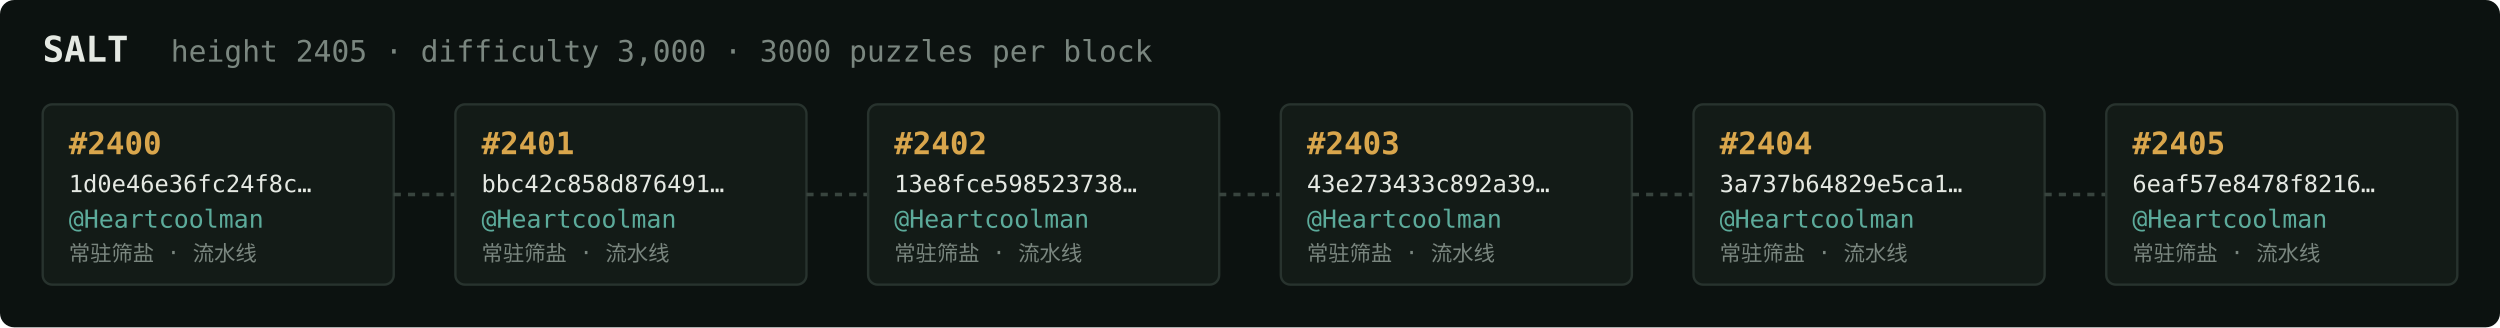
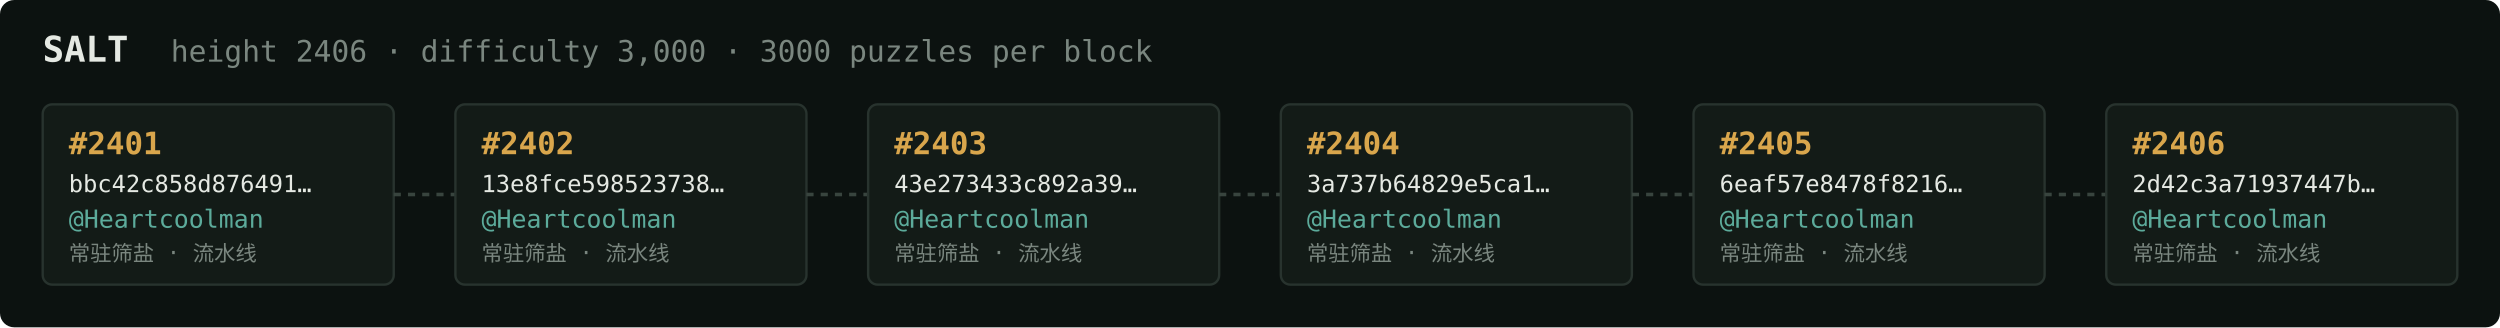
<svg xmlns="http://www.w3.org/2000/svg" width="1054" height="138" viewBox="0 0 1054 138" font-family="ui-monospace,SFMono-Regular,Menlo,monospace">
  <rect fill="#0c1210" width="1054" height="138" rx="6" />
  <text x="18" y="26" fill="#e5e9e3" font-size="15" font-weight="700">SALT</text>
-   <text x="72" y="26" fill="#7a867f" font-size="12.5">height 2405 · difficulty 3,000 · 3000 puzzles per block</text>
+   <text x="72" y="26" fill="#7a867f" font-size="12.5">height 2406 · difficulty 3,000 · 3000 puzzles per block</text>
  <rect x="18" y="44" width="148" height="76" rx="4" fill="#131b17" stroke="#28332e" stroke-width="1" />
-   <text x="29" y="65" fill="#d9a64c" font-size="13" font-weight="700">#2400</text>
-   <text x="29" y="81" fill="#e5e9e3" font-size="10">1d0e46e36fc24f8c…</text>
+   <text x="29" y="65" fill="#d9a64c" font-size="13" font-weight="700">#2401</text>
+   <text x="29" y="81" fill="#e5e9e3" font-size="10">bbc42c858d876491…</text>
  <text x="29" y="96" fill="#5cab9b" font-size="10.5">@Heartcoolman</text>
  <text x="29" y="110" fill="#7a867f" font-size="9">常驻筛盐 · 流水线</text>
  <line x1="166" y1="82.0" x2="192" y2="82.0" stroke="#38443e" stroke-width="1.5" stroke-dasharray="3 3" />
  <rect x="192" y="44" width="148" height="76" rx="4" fill="#131b17" stroke="#28332e" stroke-width="1" />
-   <text x="203" y="65" fill="#d9a64c" font-size="13" font-weight="700">#2401</text>
-   <text x="203" y="81" fill="#e5e9e3" font-size="10">bbc42c858d876491…</text>
+   <text x="203" y="65" fill="#d9a64c" font-size="13" font-weight="700">#2402</text>
+   <text x="203" y="81" fill="#e5e9e3" font-size="10">13e8fce598523738…</text>
  <text x="203" y="96" fill="#5cab9b" font-size="10.5">@Heartcoolman</text>
  <text x="203" y="110" fill="#7a867f" font-size="9">常驻筛盐 · 流水线</text>
  <line x1="340" y1="82.0" x2="366" y2="82.0" stroke="#38443e" stroke-width="1.5" stroke-dasharray="3 3" />
  <rect x="366" y="44" width="148" height="76" rx="4" fill="#131b17" stroke="#28332e" stroke-width="1" />
-   <text x="377" y="65" fill="#d9a64c" font-size="13" font-weight="700">#2402</text>
-   <text x="377" y="81" fill="#e5e9e3" font-size="10">13e8fce598523738…</text>
+   <text x="377" y="65" fill="#d9a64c" font-size="13" font-weight="700">#2403</text>
+   <text x="377" y="81" fill="#e5e9e3" font-size="10">43e273433c892a39…</text>
  <text x="377" y="96" fill="#5cab9b" font-size="10.5">@Heartcoolman</text>
  <text x="377" y="110" fill="#7a867f" font-size="9">常驻筛盐 · 流水线</text>
  <line x1="514" y1="82.0" x2="540" y2="82.0" stroke="#38443e" stroke-width="1.5" stroke-dasharray="3 3" />
  <rect x="540" y="44" width="148" height="76" rx="4" fill="#131b17" stroke="#28332e" stroke-width="1" />
-   <text x="551" y="65" fill="#d9a64c" font-size="13" font-weight="700">#2403</text>
-   <text x="551" y="81" fill="#e5e9e3" font-size="10">43e273433c892a39…</text>
+   <text x="551" y="65" fill="#d9a64c" font-size="13" font-weight="700">#2404</text>
+   <text x="551" y="81" fill="#e5e9e3" font-size="10">3a737b64829e5ca1…</text>
  <text x="551" y="96" fill="#5cab9b" font-size="10.5">@Heartcoolman</text>
  <text x="551" y="110" fill="#7a867f" font-size="9">常驻筛盐 · 流水线</text>
  <line x1="688" y1="82.0" x2="714" y2="82.0" stroke="#38443e" stroke-width="1.5" stroke-dasharray="3 3" />
  <rect x="714" y="44" width="148" height="76" rx="4" fill="#131b17" stroke="#28332e" stroke-width="1" />
-   <text x="725" y="65" fill="#d9a64c" font-size="13" font-weight="700">#2404</text>
-   <text x="725" y="81" fill="#e5e9e3" font-size="10">3a737b64829e5ca1…</text>
+   <text x="725" y="65" fill="#d9a64c" font-size="13" font-weight="700">#2405</text>
+   <text x="725" y="81" fill="#e5e9e3" font-size="10">6eaf57e8478f8216…</text>
  <text x="725" y="96" fill="#5cab9b" font-size="10.5">@Heartcoolman</text>
  <text x="725" y="110" fill="#7a867f" font-size="9">常驻筛盐 · 流水线</text>
  <line x1="862" y1="82.0" x2="888" y2="82.0" stroke="#38443e" stroke-width="1.5" stroke-dasharray="3 3" />
  <rect x="888" y="44" width="148" height="76" rx="4" fill="#131b17" stroke="#28332e" stroke-width="1" />
-   <text x="899" y="65" fill="#d9a64c" font-size="13" font-weight="700">#2405</text>
-   <text x="899" y="81" fill="#e5e9e3" font-size="10">6eaf57e8478f8216…</text>
+   <text x="899" y="65" fill="#d9a64c" font-size="13" font-weight="700">#2406</text>
+   <text x="899" y="81" fill="#e5e9e3" font-size="10">2d42c3a71937447b…</text>
  <text x="899" y="96" fill="#5cab9b" font-size="10.5">@Heartcoolman</text>
  <text x="899" y="110" fill="#7a867f" font-size="9">常驻筛盐 · 流水线</text>
</svg>
